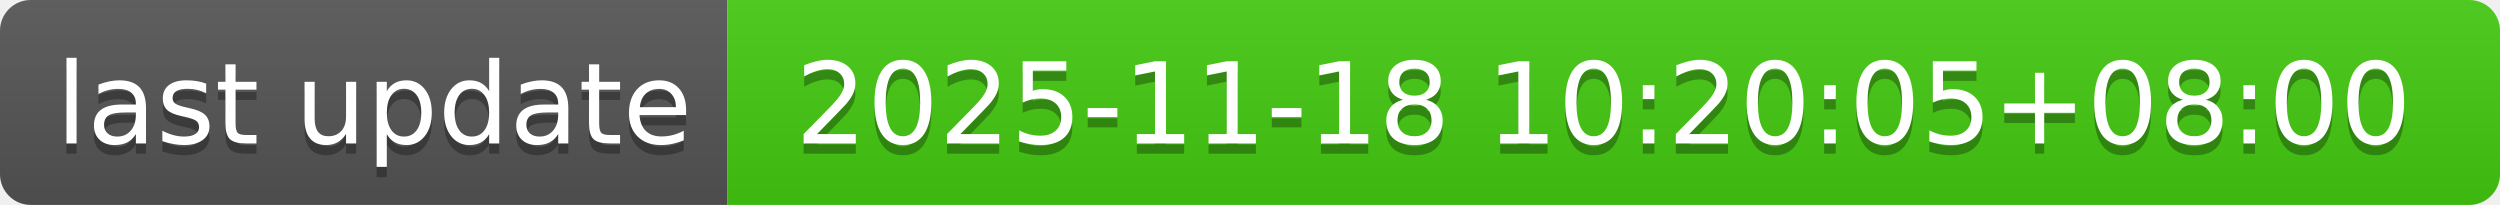
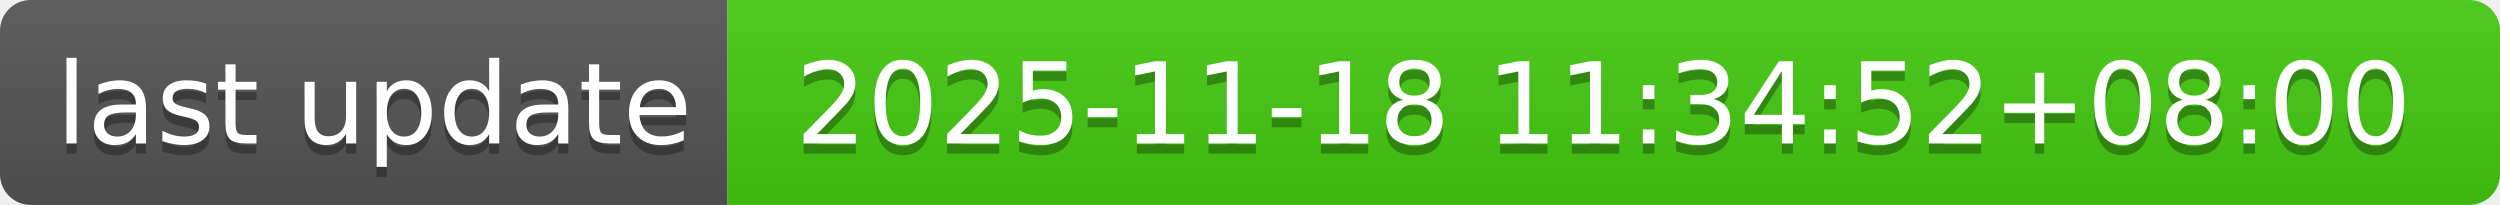
- <svg xmlns="http://www.w3.org/2000/svg" width="244" height="20" role="img" aria-label="last update: 2025-11-18 10:20:05+08:00">
+ <svg xmlns="http://www.w3.org/2000/svg" width="244" height="20" role="img" aria-label="last update: 2025-11-18 11:34:52+08:00">
  <linearGradient id="s" x2="0" y2="100%">
    <stop offset="0" stop-color="#bbb" stop-opacity=".1" />
    <stop offset="1" stop-opacity=".1" />
  </linearGradient>
  <clipPath id="r">
    <rect width="244" height="20" rx="3" fill="#fff" />
  </clipPath>
  <g clip-path="url(#r)">
    <rect width="71" height="20" fill="#555" />
    <rect x="71" width="173" height="20" fill="#4c1" />
    <rect width="244" height="20" fill="url(#s)" />
  </g>
  <g fill="#fff" text-anchor="middle" font-family="Verdana,Geneva,DejaVu Sans,sans-serif" text-rendering="geometricPrecision" font-size="110">
    <text aria-hidden="true" x="365" y="150" fill="#010101" fill-opacity=".3" transform="scale(.1)" textLength="610">last update</text>
    <text x="365" y="140" transform="scale(.1)" fill="#fff" textLength="610">last update</text>
-     <text aria-hidden="true" x="1565" y="150" fill="#010101" fill-opacity=".3" transform="scale(.1)" textLength="1630">2025-11-18 10:20:05+08:00</text>
-     <text x="1565" y="140" transform="scale(.1)" fill="#fff" textLength="1630">2025-11-18 10:20:05+08:00</text>
+     <text aria-hidden="true" x="1565" y="150" fill="#010101" fill-opacity=".3" transform="scale(.1)" textLength="1630">2025-11-18 11:34:52+08:00</text>
+     <text x="1565" y="140" transform="scale(.1)" fill="#fff" textLength="1630">2025-11-18 11:34:52+08:00</text>
  </g>
</svg>
